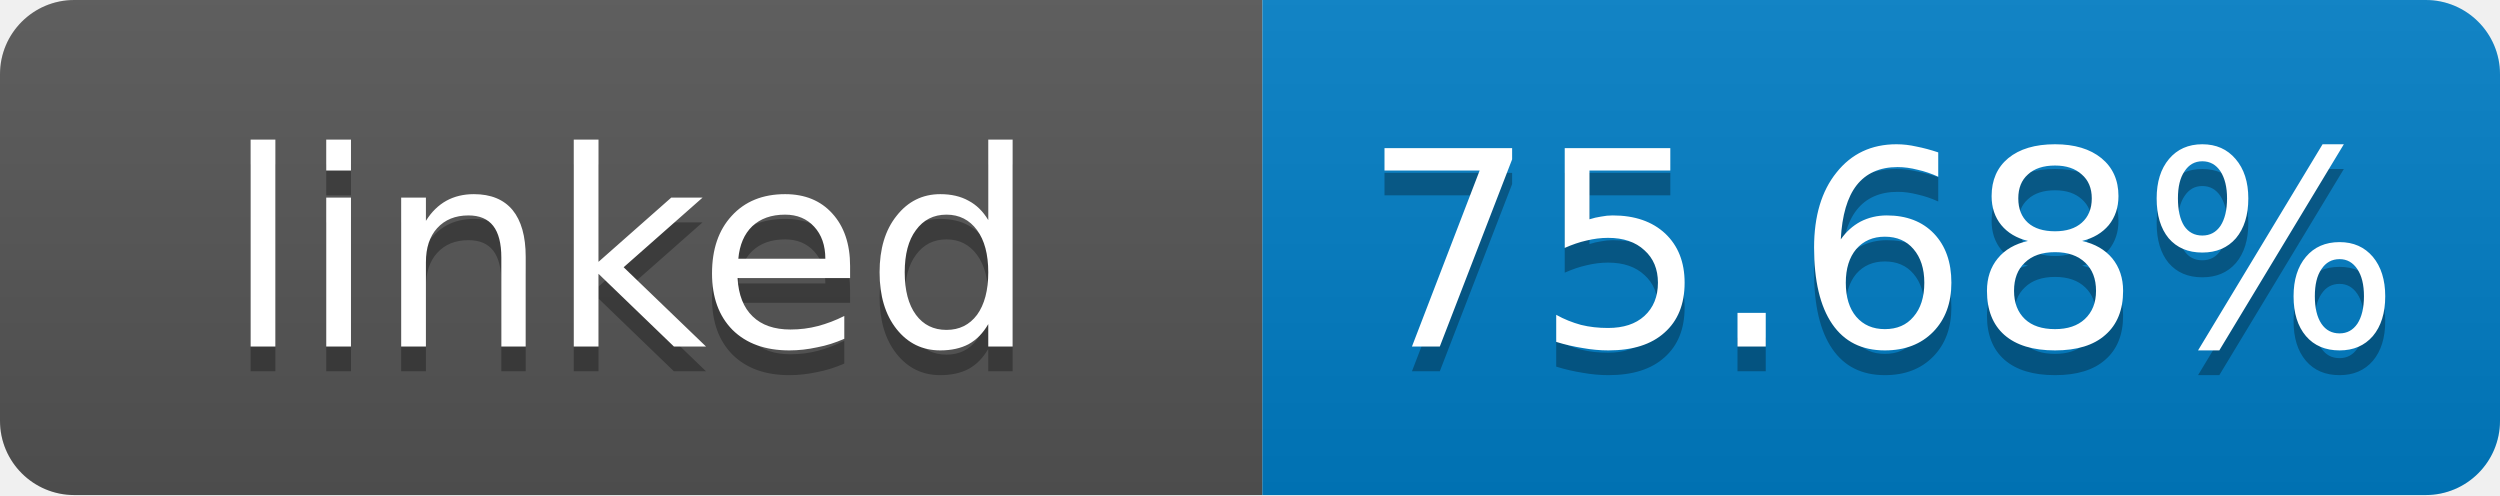
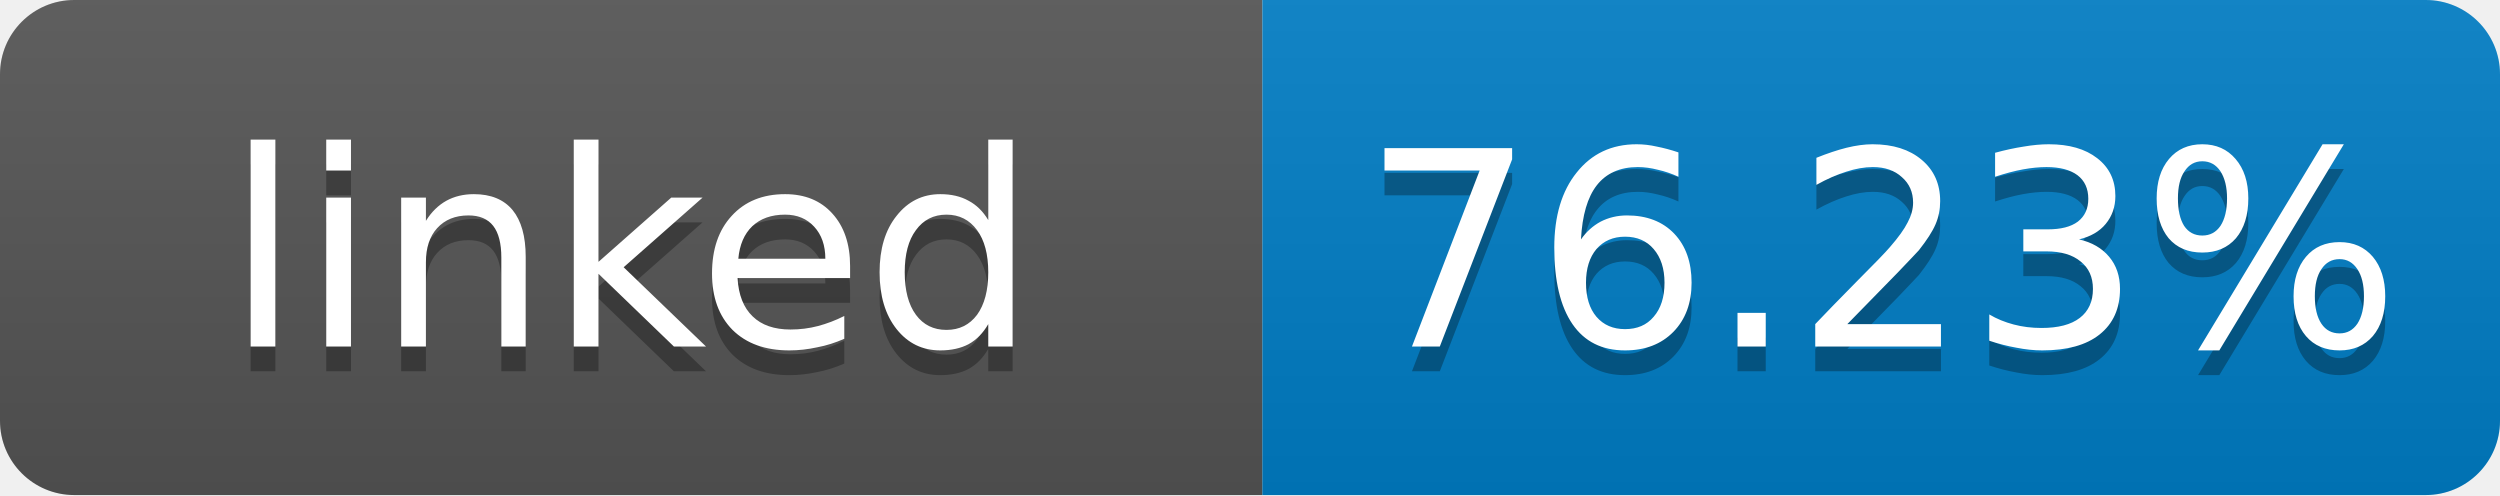
- <svg xmlns="http://www.w3.org/2000/svg" width="101" height="20" role="img" aria-label="linked: 75.68%">
+ <svg xmlns="http://www.w3.org/2000/svg" width="101" height="20" role="img" aria-label="linked: 76.23%">
  <linearGradient id="s" x2="0" y2="100%">
    <stop offset="0" stop-color="#bbb" stop-opacity=".1" />
    <stop offset="1" stop-opacity=".1" />
  </linearGradient>
  <clipPath id="r">
    <rect width="101" height="20" rx="3" fill="#fff" />
  </clipPath>
  <g clip-path="url(#r)">
    <rect width="51" height="20" fill="#555" />
    <rect x="51" width="50" height="20" fill="#007ec6" />
    <rect width="101" height="20" fill="url(#s)" />
  </g>
  <g fill="#fff" text-anchor="middle" font-family="Verdana,Geneva,DejaVu Sans,sans-serif" font-size="11">
    <text x="25.5" y="15" fill="#010101" fill-opacity=".3">linked</text>
    <text x="25.5" y="14">linked</text>
-     <text x="76" y="15" fill="#010101" fill-opacity=".3">75.68%</text>
-     <text x="76" y="14">75.68%</text>
+     <text x="76" y="15" fill="#010101" fill-opacity=".3">76.23%</text>
+     <text x="76" y="14">76.23%</text>
  </g>
</svg>
